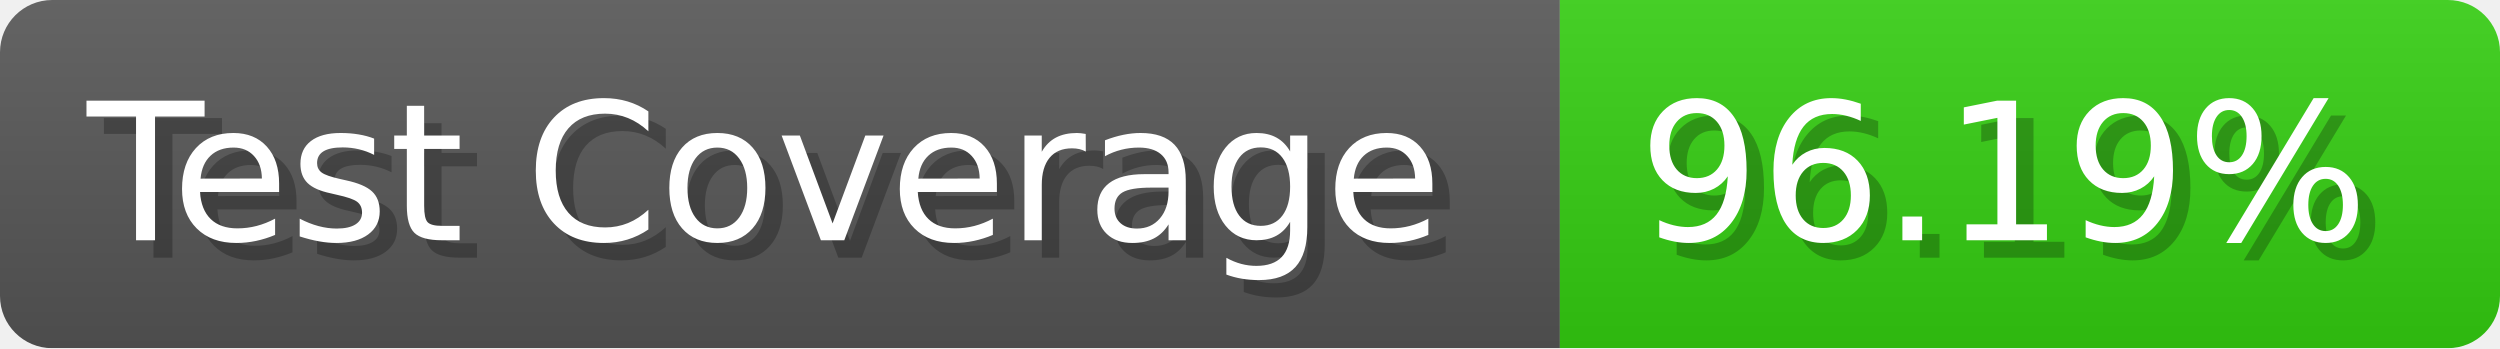
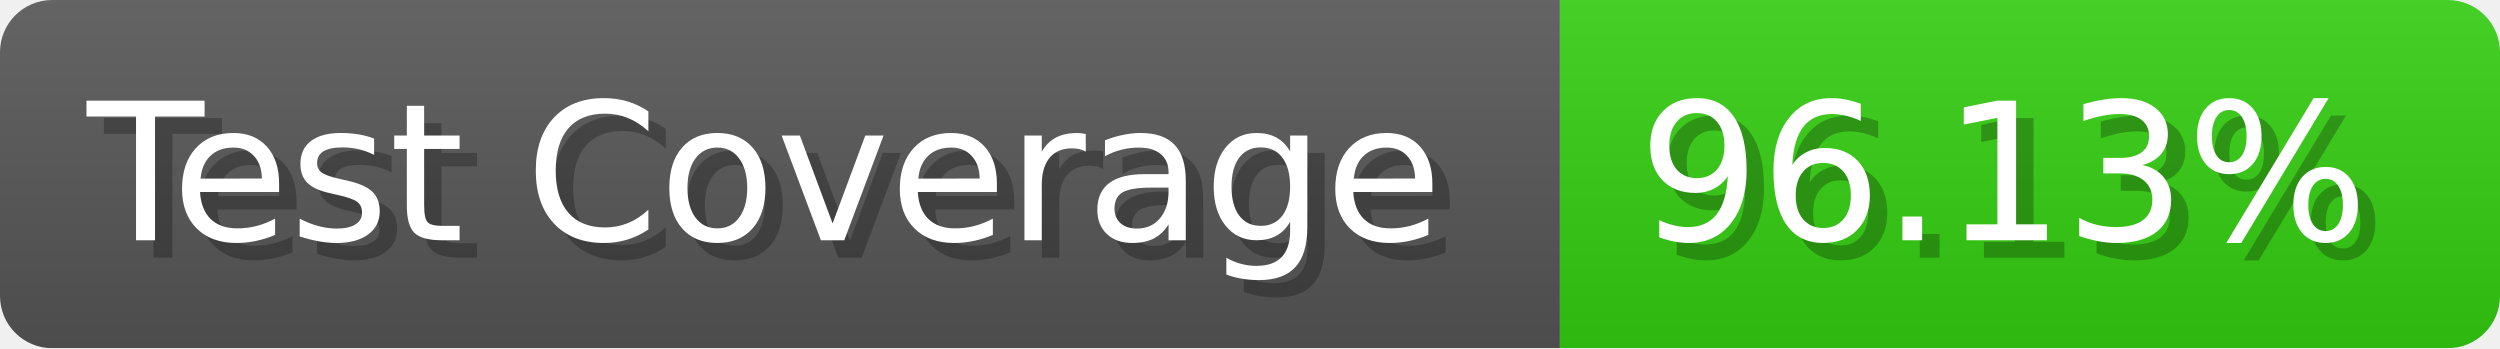
- <svg xmlns="http://www.w3.org/2000/svg" width="143.6" height="20" viewBox="0 0 1436 200" role="img" aria-label="Test Coverage: 96.19%">
+ <svg xmlns="http://www.w3.org/2000/svg" width="143.6" height="20" viewBox="0 0 1436 200" role="img" aria-label="Test Coverage: 96.13%">
  <linearGradient id="a" x2="0" y2="100%">
    <stop offset="0" stop-opacity=".1" stop-color="#EEE" />
    <stop offset="1" stop-opacity=".1" />
  </linearGradient>
  <mask id="m">
    <rect width="1436" height="200" rx="30" fill="#FFF" />
  </mask>
  <g mask="url(#m)">
    <rect width="896" height="200" fill="#555" />
    <rect width="540" height="200" fill="#3C1" x="896" />
    <rect width="1436" height="200" fill="url(#a)" />
  </g>
  <g aria-hidden="true" fill="#fff" text-anchor="start" font-family="Verdana,DejaVu Sans,sans-serif" font-size="110">
    <text x="60" y="148" textLength="796" fill="#000" opacity="0.25">Test Coverage</text>
    <text x="50" y="138" textLength="796">Test Coverage</text>
-     <text x="951" y="148" textLength="440" fill="#000" opacity="0.25">96.19%</text>
-     <text x="941" y="138" textLength="440">96.19%</text>
+     <text x="951" y="148" textLength="440" fill="#000" opacity="0.25">96.13%</text>
+     <text x="941" y="138" textLength="440">96.13%</text>
  </g>
</svg>
